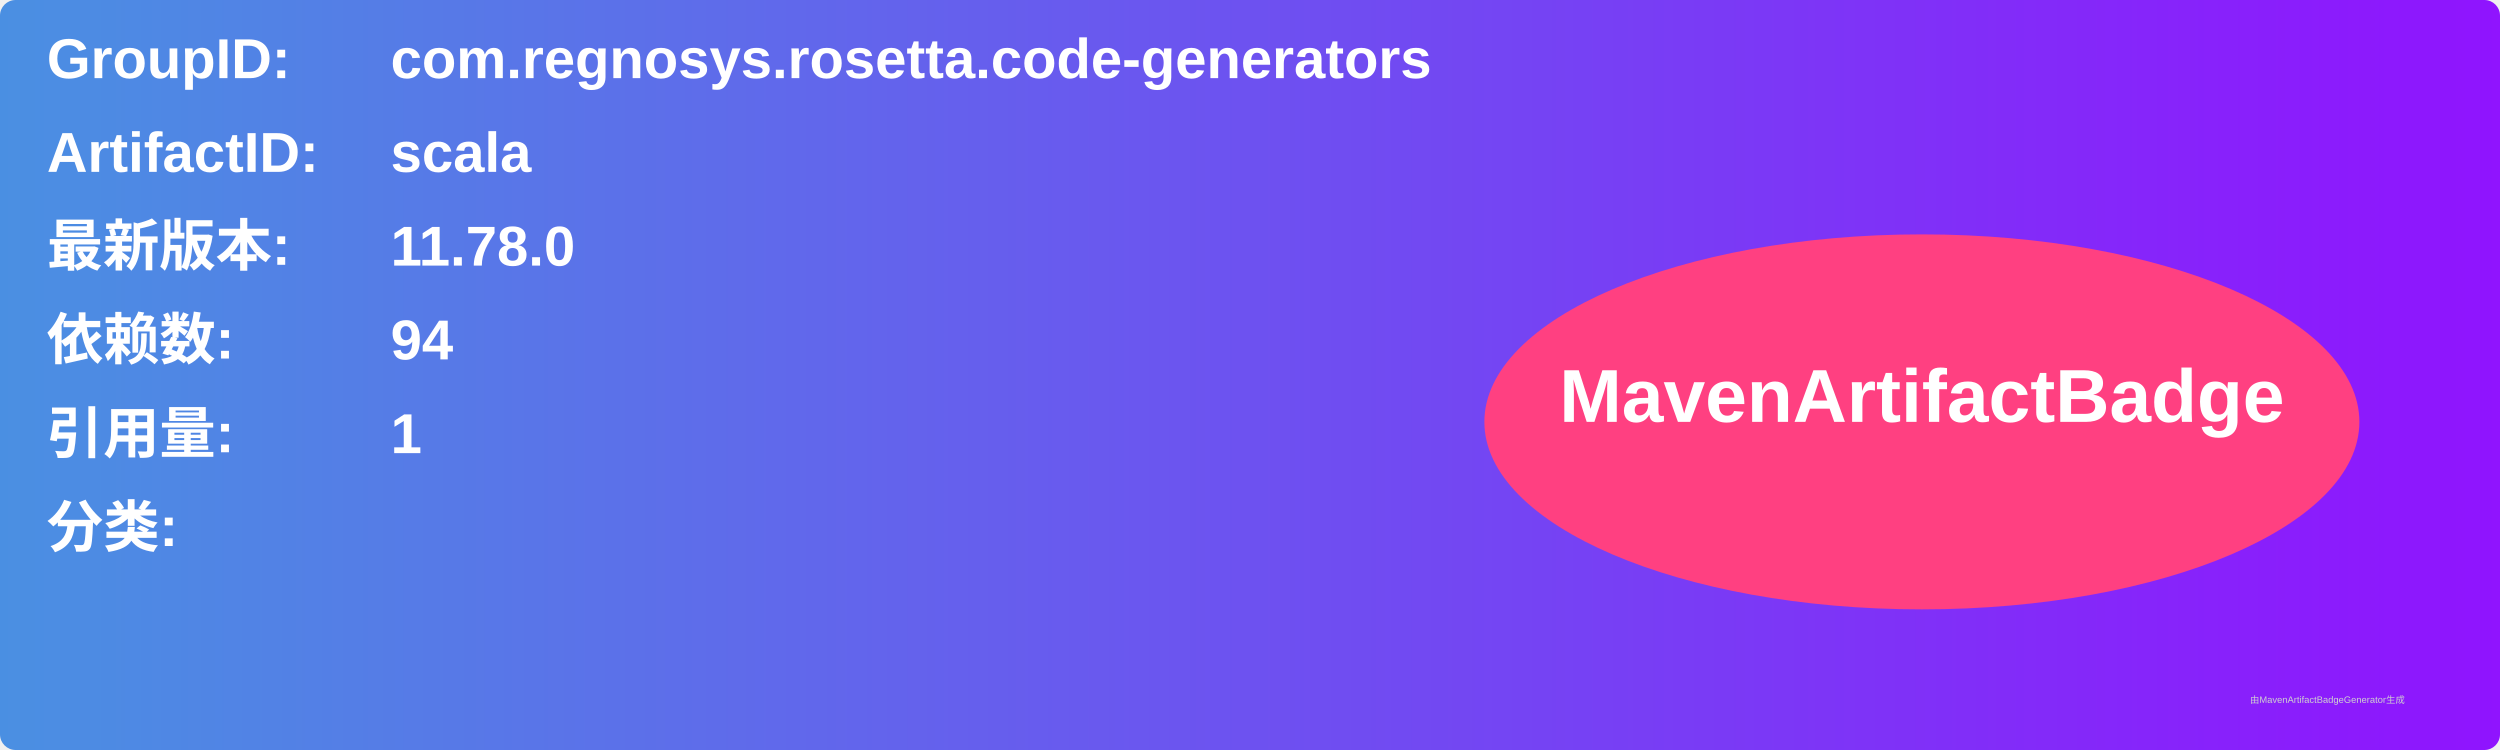
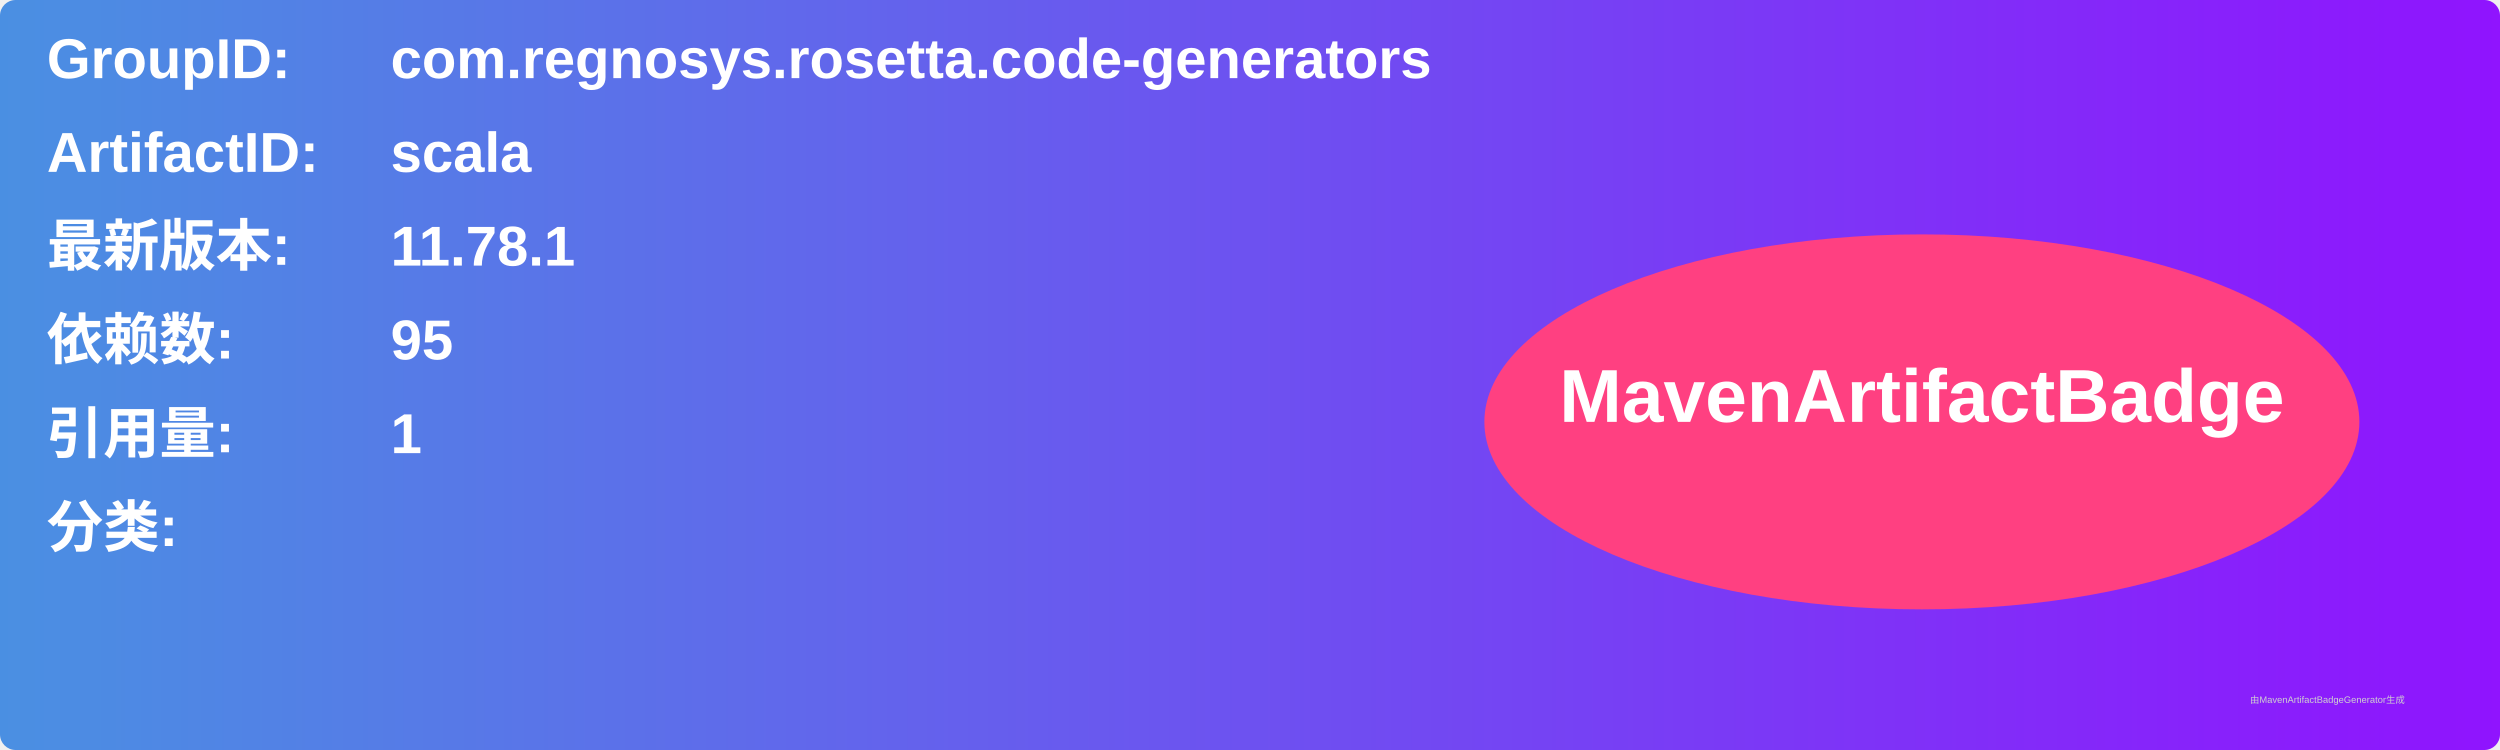
<svg xmlns="http://www.w3.org/2000/svg" width="800" height="240" viewBox="0 0 800 240">
  <linearGradient id="grad" x1="0%" y1="0%" x2="100%" y2="0%">
    <stop offset="0%" stop-color="#4a90e2" />
    <stop offset="100%" stop-color="#9013fe" />
  </linearGradient>
  <rect width="100%" height="100%" rx="5" ry="5" fill="url(#grad)" />
  <g transform="translate(15, 15)">
    <text x="0" y="10" font-family="Arial" font-size="18" fill="white" font-weight="bold" width="260">GroupID:</text>
    <text x="110" y="10" font-family="Arial" font-size="18" fill="white" font-weight="bold" width="460">com.regnosys.rosetta.code-generators</text>
    <text x="0" y="40" font-family="Arial" font-size="18" fill="white" font-weight="bold" width="260">ArtifactID:</text>
    <text x="110" y="40" font-family="Arial" font-size="18" fill="white" font-weight="bold" width="460">scala</text>
    <text x="0" y="70" font-family="Arial" font-size="18" fill="white" font-weight="bold">最新版本:</text>
    <text x="110" y="70" font-family="Arial" font-size="18" fill="white" font-weight="bold">
-       <tspan font-weight="bold">11.78.0</tspan>
+       <tspan font-weight="bold">11.78.1</tspan>
    </text>
    <text x="0" y="100" font-family="Arial" font-size="18" fill="white" font-weight="bold">依赖数: </text>
    <text x="110" y="100" font-family="Arial" font-size="18" fill="white">
-       <tspan font-weight="bold">94</tspan>
+       <tspan font-weight="bold">95</tspan>
    </text>
    <text x="0" y="130" font-family="Arial" font-size="18" fill="white" font-weight="bold">引用量: </text>
    <text x="110" y="130" font-family="Arial" font-size="18" fill="white">
      <tspan font-weight="bold">1</tspan>
    </text>
    <text x="0" y="160" font-family="Arial" font-size="18" fill="white" font-weight="bold">分类:</text>
    <text x="10" y="190" font-family="Arial" font-size="10" fill="white">
      <tspan font-weight="bold" />
    </text>
    <ellipse cx="600" cy="120" rx="140" ry="60" fill="#ff4081" />
    <text x="600" y="120" text-anchor="middle" font-family="Arial" font-size="24" fill="white" font-weight="bold">MavenArtifactBadge</text>
  </g>
  <text x="720" y="225" font-family="Arial" font-size="3" fill="#d0d0d0">由MavenArtifactBadgeGenerator生成</text>
</svg>
